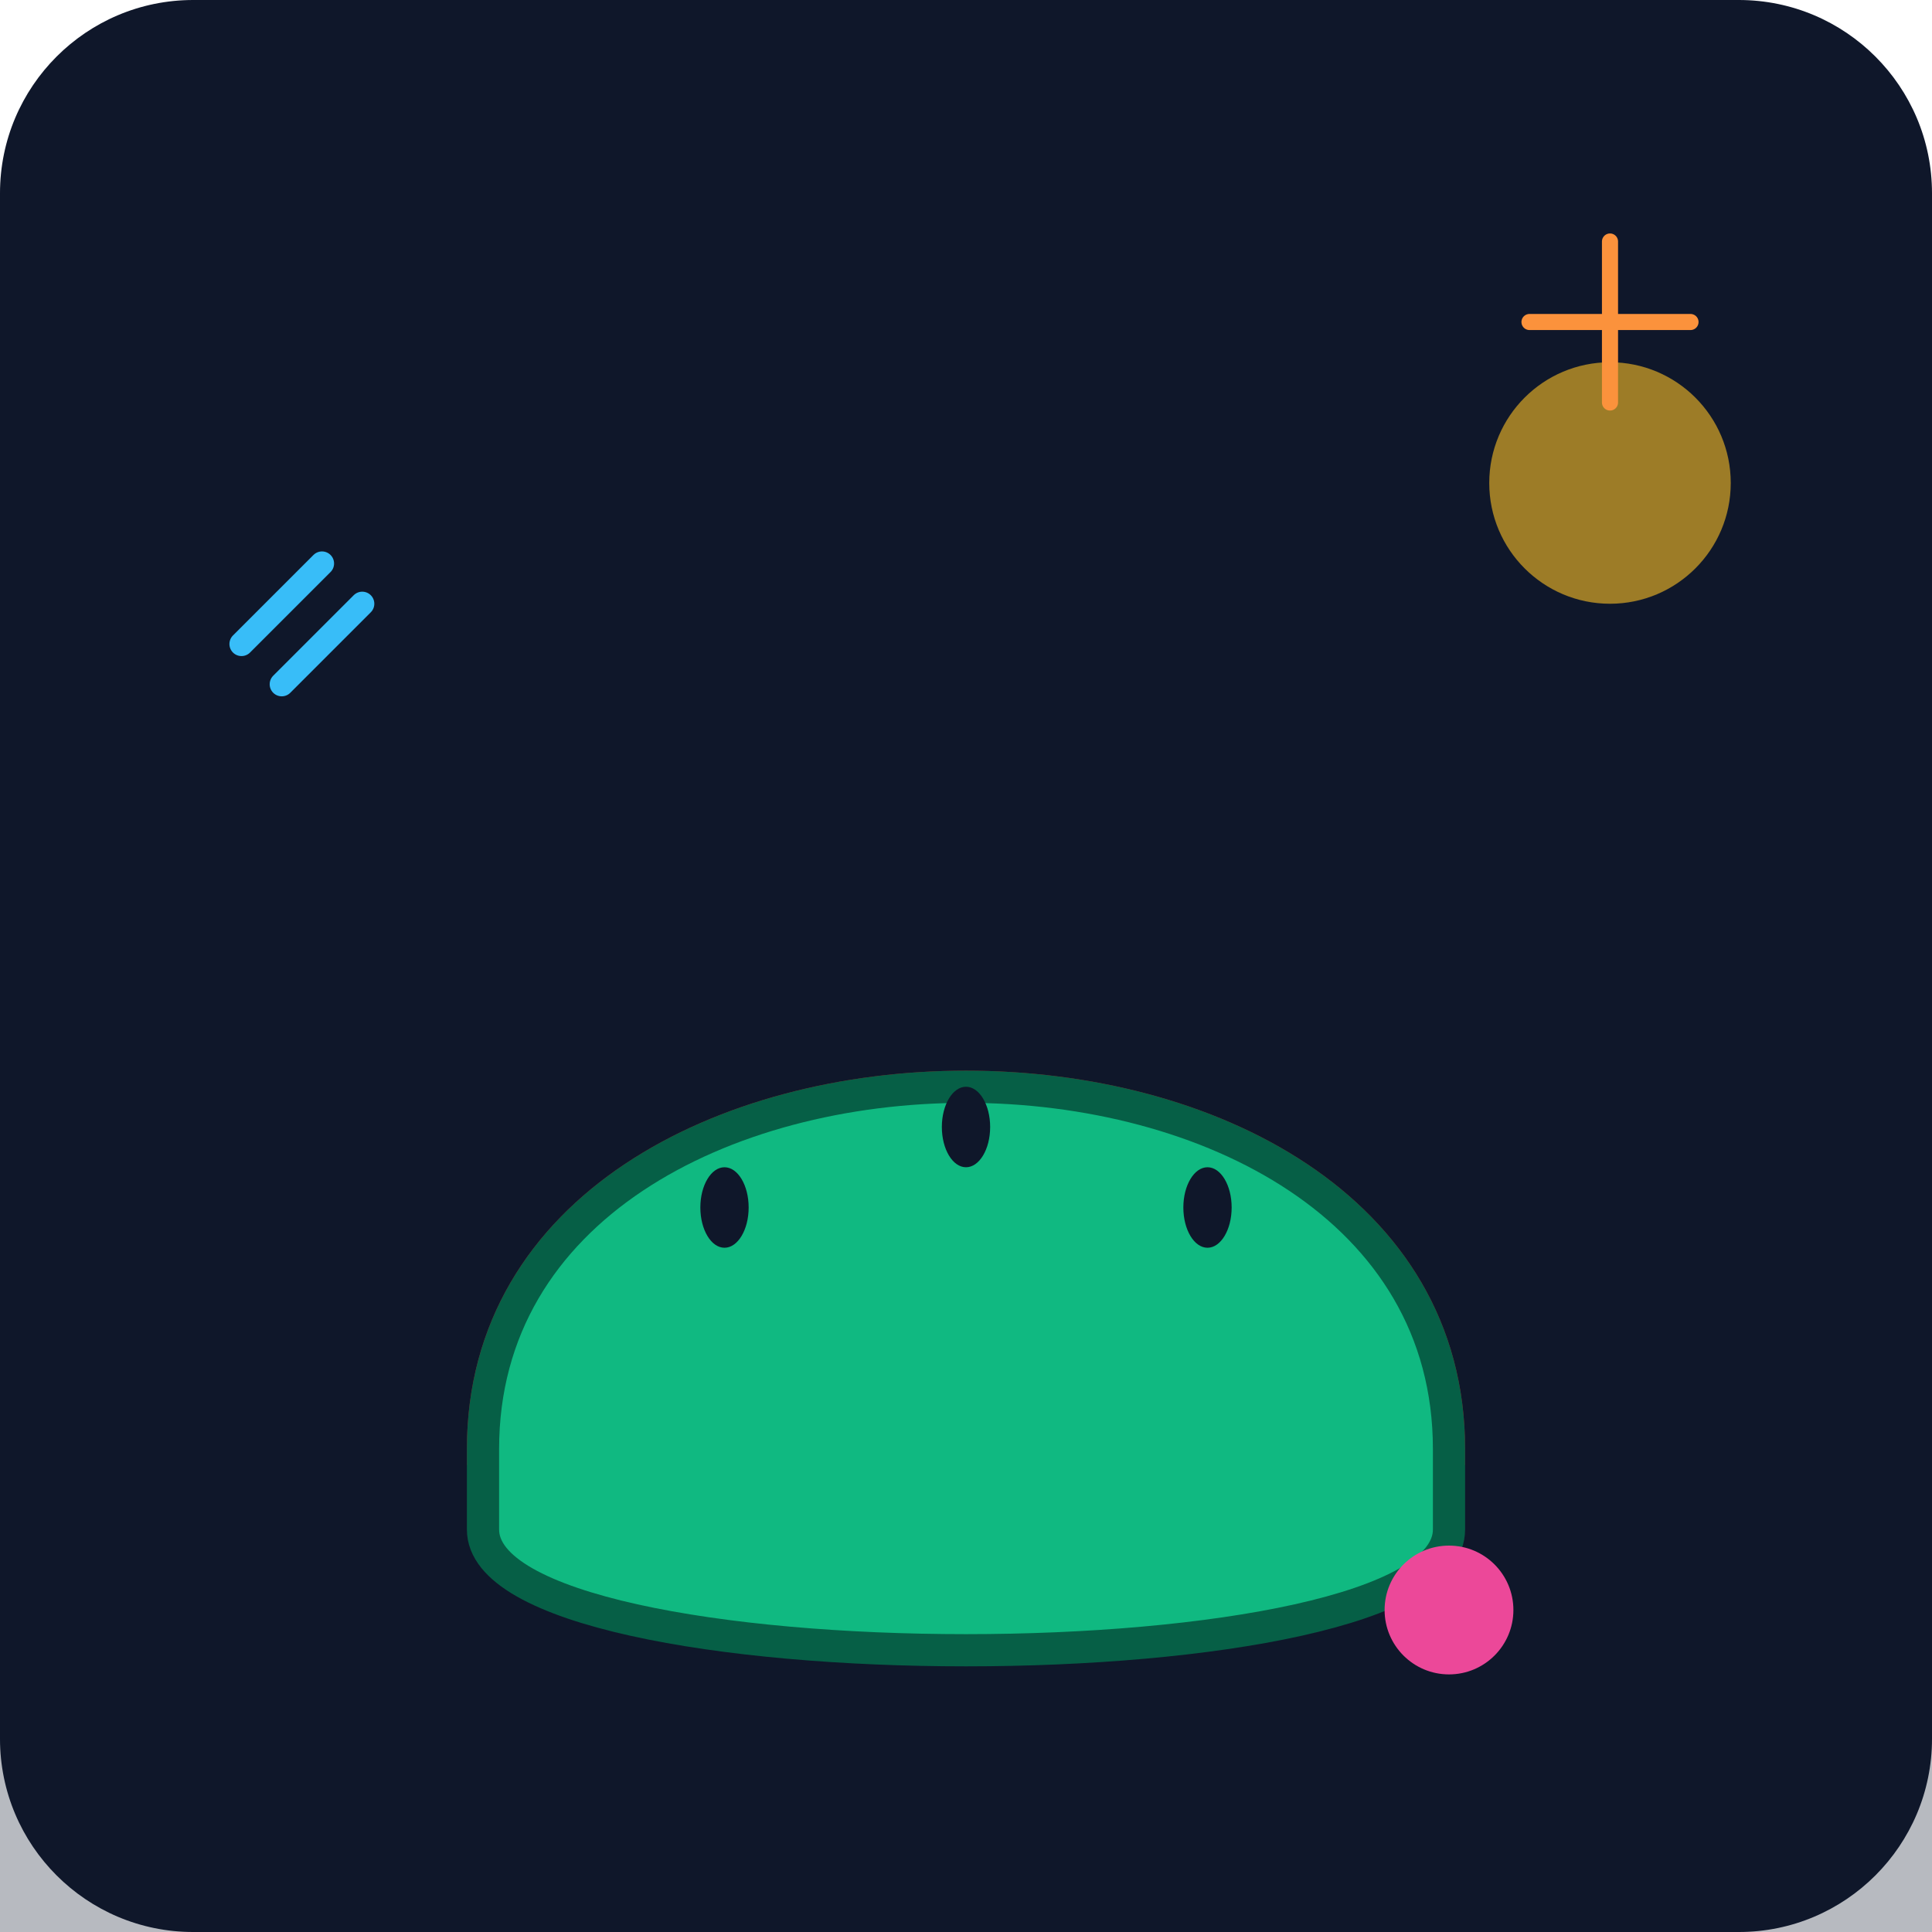
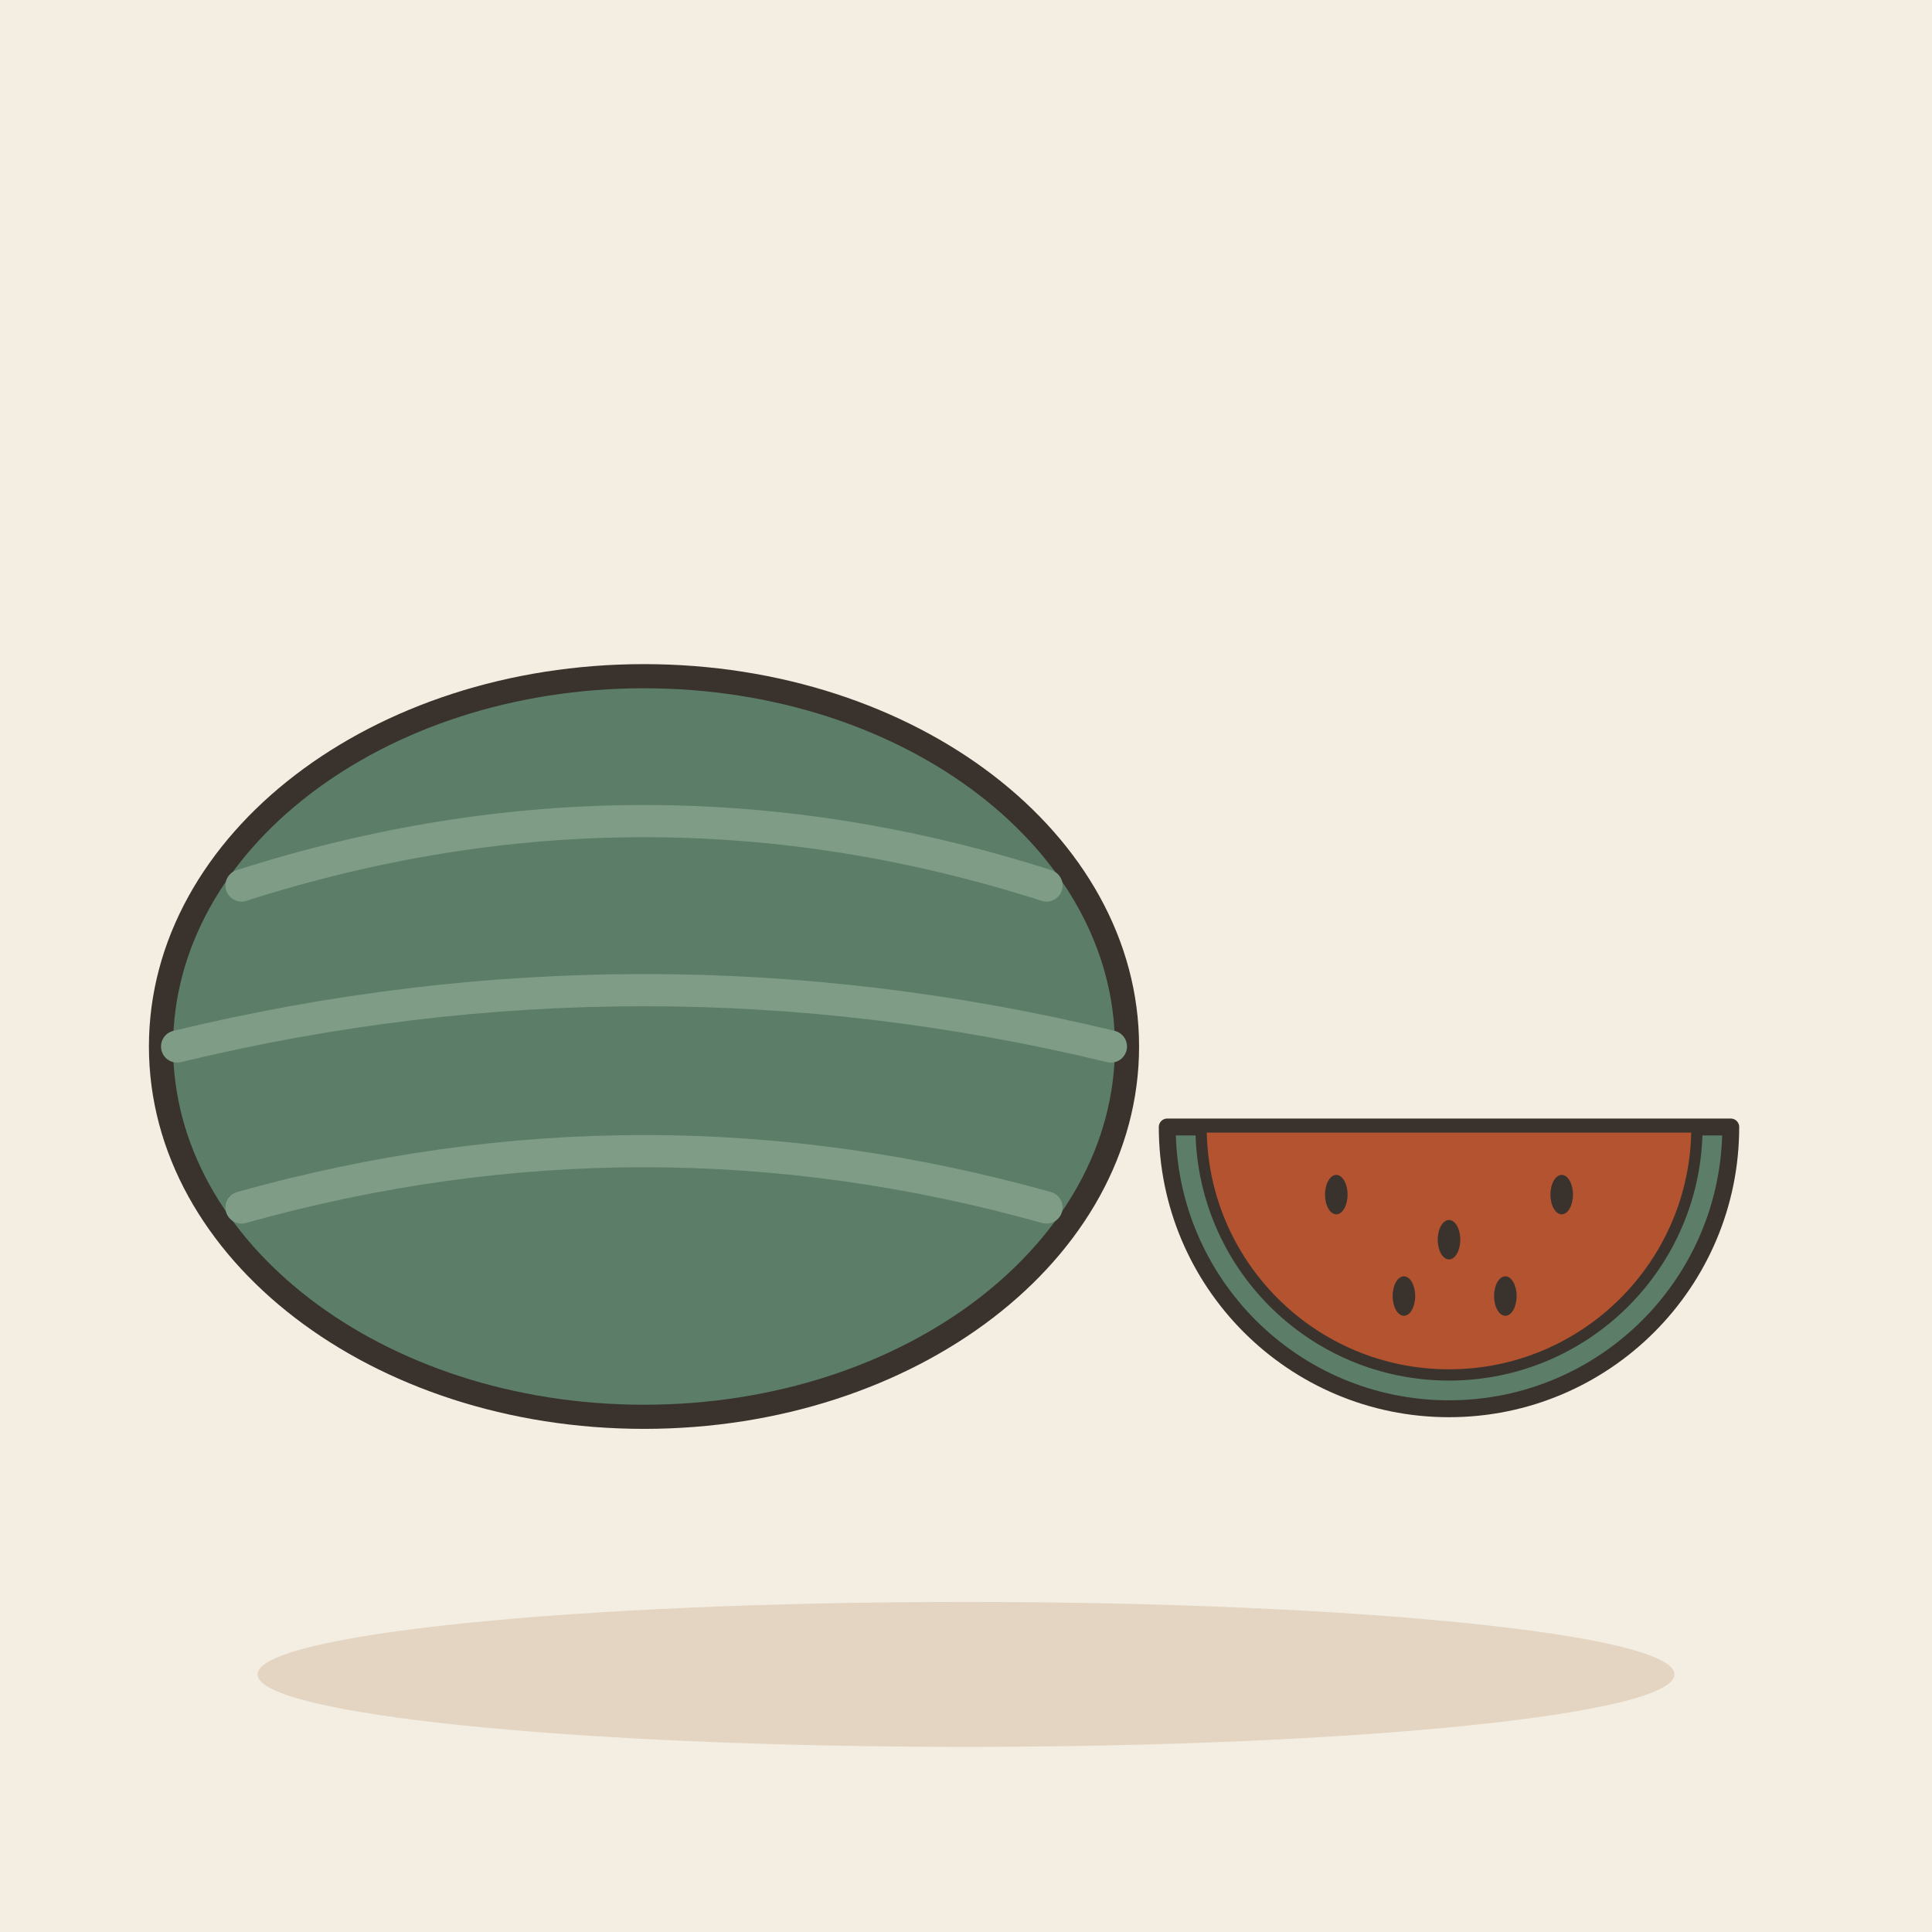
- <svg xmlns="http://www.w3.org/2000/svg" viewBox="0 0 240 240">
-   <defs>
-     <linearGradient id="bgGrad" x1="0" y1="0" x2="0" y2="240">
-       <stop offset="0%" stop-color="#0f172a" />
-       <stop offset="100%" stop-color="#1e293b" />
-     </linearGradient>
-   </defs>
-   <rect width="240" height="240" rx="24" fill="url(#bgGrad)" />
-   <rect x="0" y="160" width="240" height="80" fill="#0f172a" opacity="0.3" />
-   <path d="M60 180 C 60 120, 180 120, 180 180 Z" fill="#ef4444" stroke="#991b1b" stroke-width="4" />
-   <path d="M60 180 C 60 120, 180 120, 180 180 L 180 190 C 180 210, 60 210, 60 190 Z" fill="#10b981" stroke="#065f46" stroke-width="4" />
-   <ellipse cx="90" cy="150" rx="3" ry="5" fill="#0f172a" />
-   <ellipse cx="120" cy="140" rx="3" ry="5" fill="#0f172a" />
-   <ellipse cx="150" cy="150" rx="3" ry="5" fill="#0f172a" />
-   <circle cx="200" cy="60" r="15" fill="#fbbf24" opacity="0.6" />
-   <path d="M30 80 L 40 70 M 35 85 L 45 75" stroke="#38bdf8" stroke-width="3" stroke-linecap="round" />
-   <circle cx="180" cy="200" r="8" fill="#ec4899" />
-   <path d="M190 40 L 210 40 M 200 30 L 200 50" stroke="#fb923c" stroke-width="2" stroke-linecap="round" />
+ <svg xmlns="http://www.w3.org/2000/svg" viewBox="0 0 240 240" data-style="editorial">
+   <rect width="240" height="240" fill="#F4EDE2" />
+   <ellipse cx="120" cy="208" rx="88" ry="9" fill="#E3D5C1" />
+   <g transform="translate(80 130)">
+     <ellipse cx="0" cy="0" rx="60" ry="46" fill="#5C7D68" stroke="#3A332D" stroke-width="3" stroke-linecap="round" stroke-linejoin="round" />
+     <path d="M-50 -20Q0 -36 50 -20M-58 0Q0 -14 58 0M-50 20Q0 6 50 20" fill="none" stroke="#7E9C86" stroke-width="4" stroke-linecap="round" stroke-linejoin="round" />
+   </g>
+   <g transform="translate(180 140) scale(0.7 0.7)">
+     <path d="M-50 0A50 50 0 0 0 50 0Z" fill="#5C7D68" stroke="#3A332D" stroke-width="3" stroke-linecap="round" stroke-linejoin="round" />
+     <path d="M-44 0A44 44 0 0 0 44 0Z" fill="#B4532F" stroke="#3A332D" stroke-width="2" stroke-linecap="round" stroke-linejoin="round" />
+     <ellipse cx="-20" cy="12" rx="2" ry="3.5" fill="#3A332D" />
+     <ellipse cx="0" cy="20" rx="2" ry="3.5" fill="#3A332D" />
+     <ellipse cx="20" cy="12" rx="2" ry="3.5" fill="#3A332D" />
+     <ellipse cx="-8" cy="30" rx="2" ry="3.5" fill="#3A332D" />
+     <ellipse cx="10" cy="30" rx="2" ry="3.5" fill="#3A332D" />
+   </g>
</svg>
